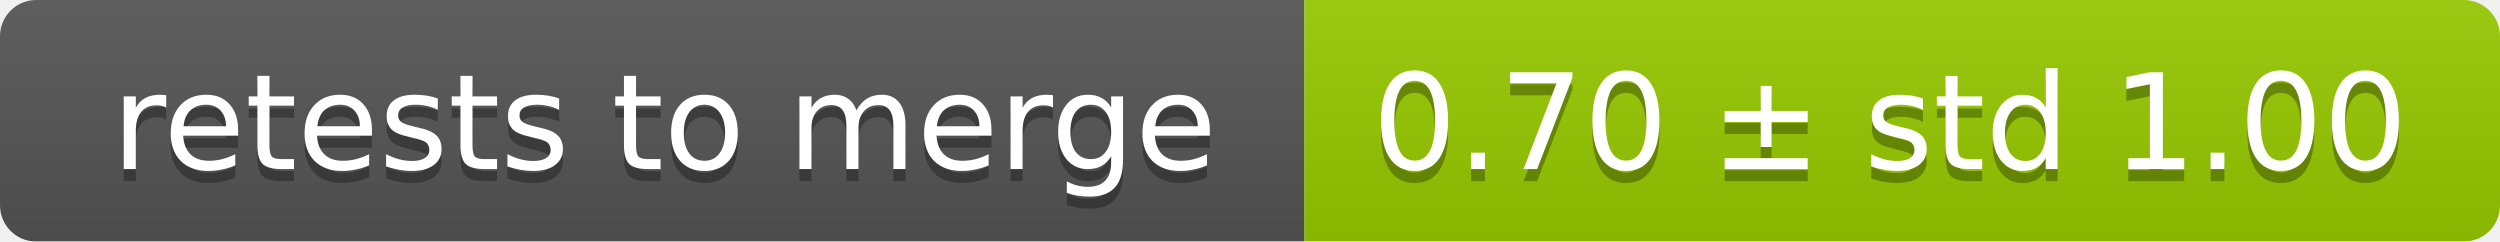
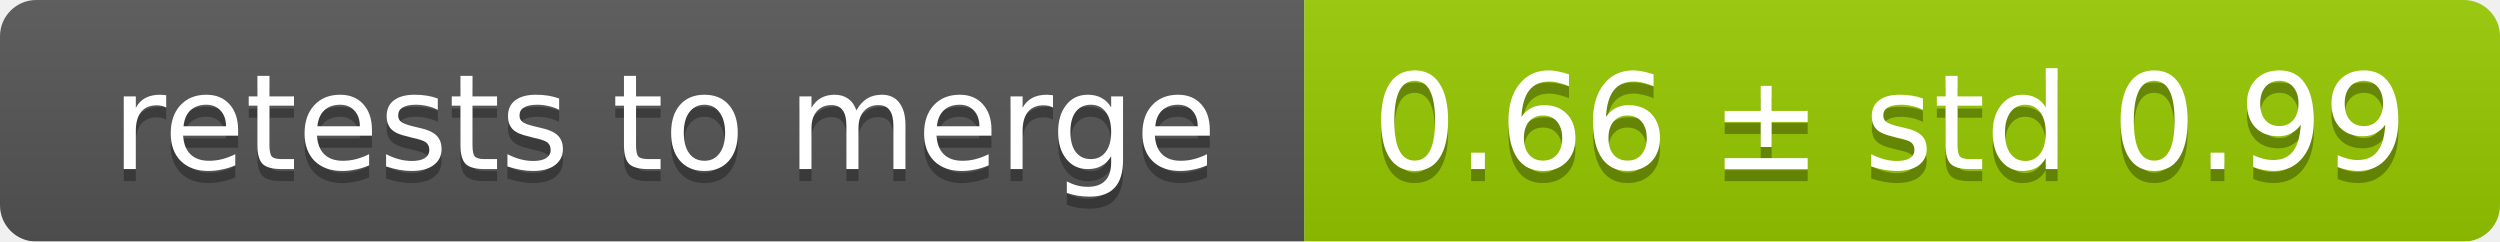
<svg xmlns="http://www.w3.org/2000/svg" width="207" height="20">
  <linearGradient id="smooth" x2="0" y2="100%">
    <stop offset="0" stop-color="#bbb" stop-opacity=".1" />
    <stop offset="1" stop-opacity=".1" />
  </linearGradient>
  <mask id="round">
    <rect width="207" height="20" rx="3" fill="#fff" />
  </mask>
  <g mask="url(#round)">
    <rect width="108" height="20" fill="#555" />
    <rect x="108" width="99" height="20" fill="#97ca00" />
    <rect width="207" height="20" fill="url(#smooth)" />
  </g>
  <g fill="#fff" text-anchor="middle" font-family="DejaVu Sans,Verdana,Geneva,sans-serif" font-size="11">
    <text x="55" y="15" fill="#010101" fill-opacity=".3">retests to merge</text>
    <text x="55" y="14">retests to merge</text>
-     <text x="156.5" y="15" fill="#010101" fill-opacity=".3">0.70 ± std 1.00</text>
-     <text x="156.5" y="14">0.70 ± std 1.00</text>
+     <text x="156.5" y="15" fill="#010101" fill-opacity=".3">0.66 ± std 0.99</text>
+     <text x="156.5" y="14">0.66 ± std 0.99</text>
  </g>
</svg>
